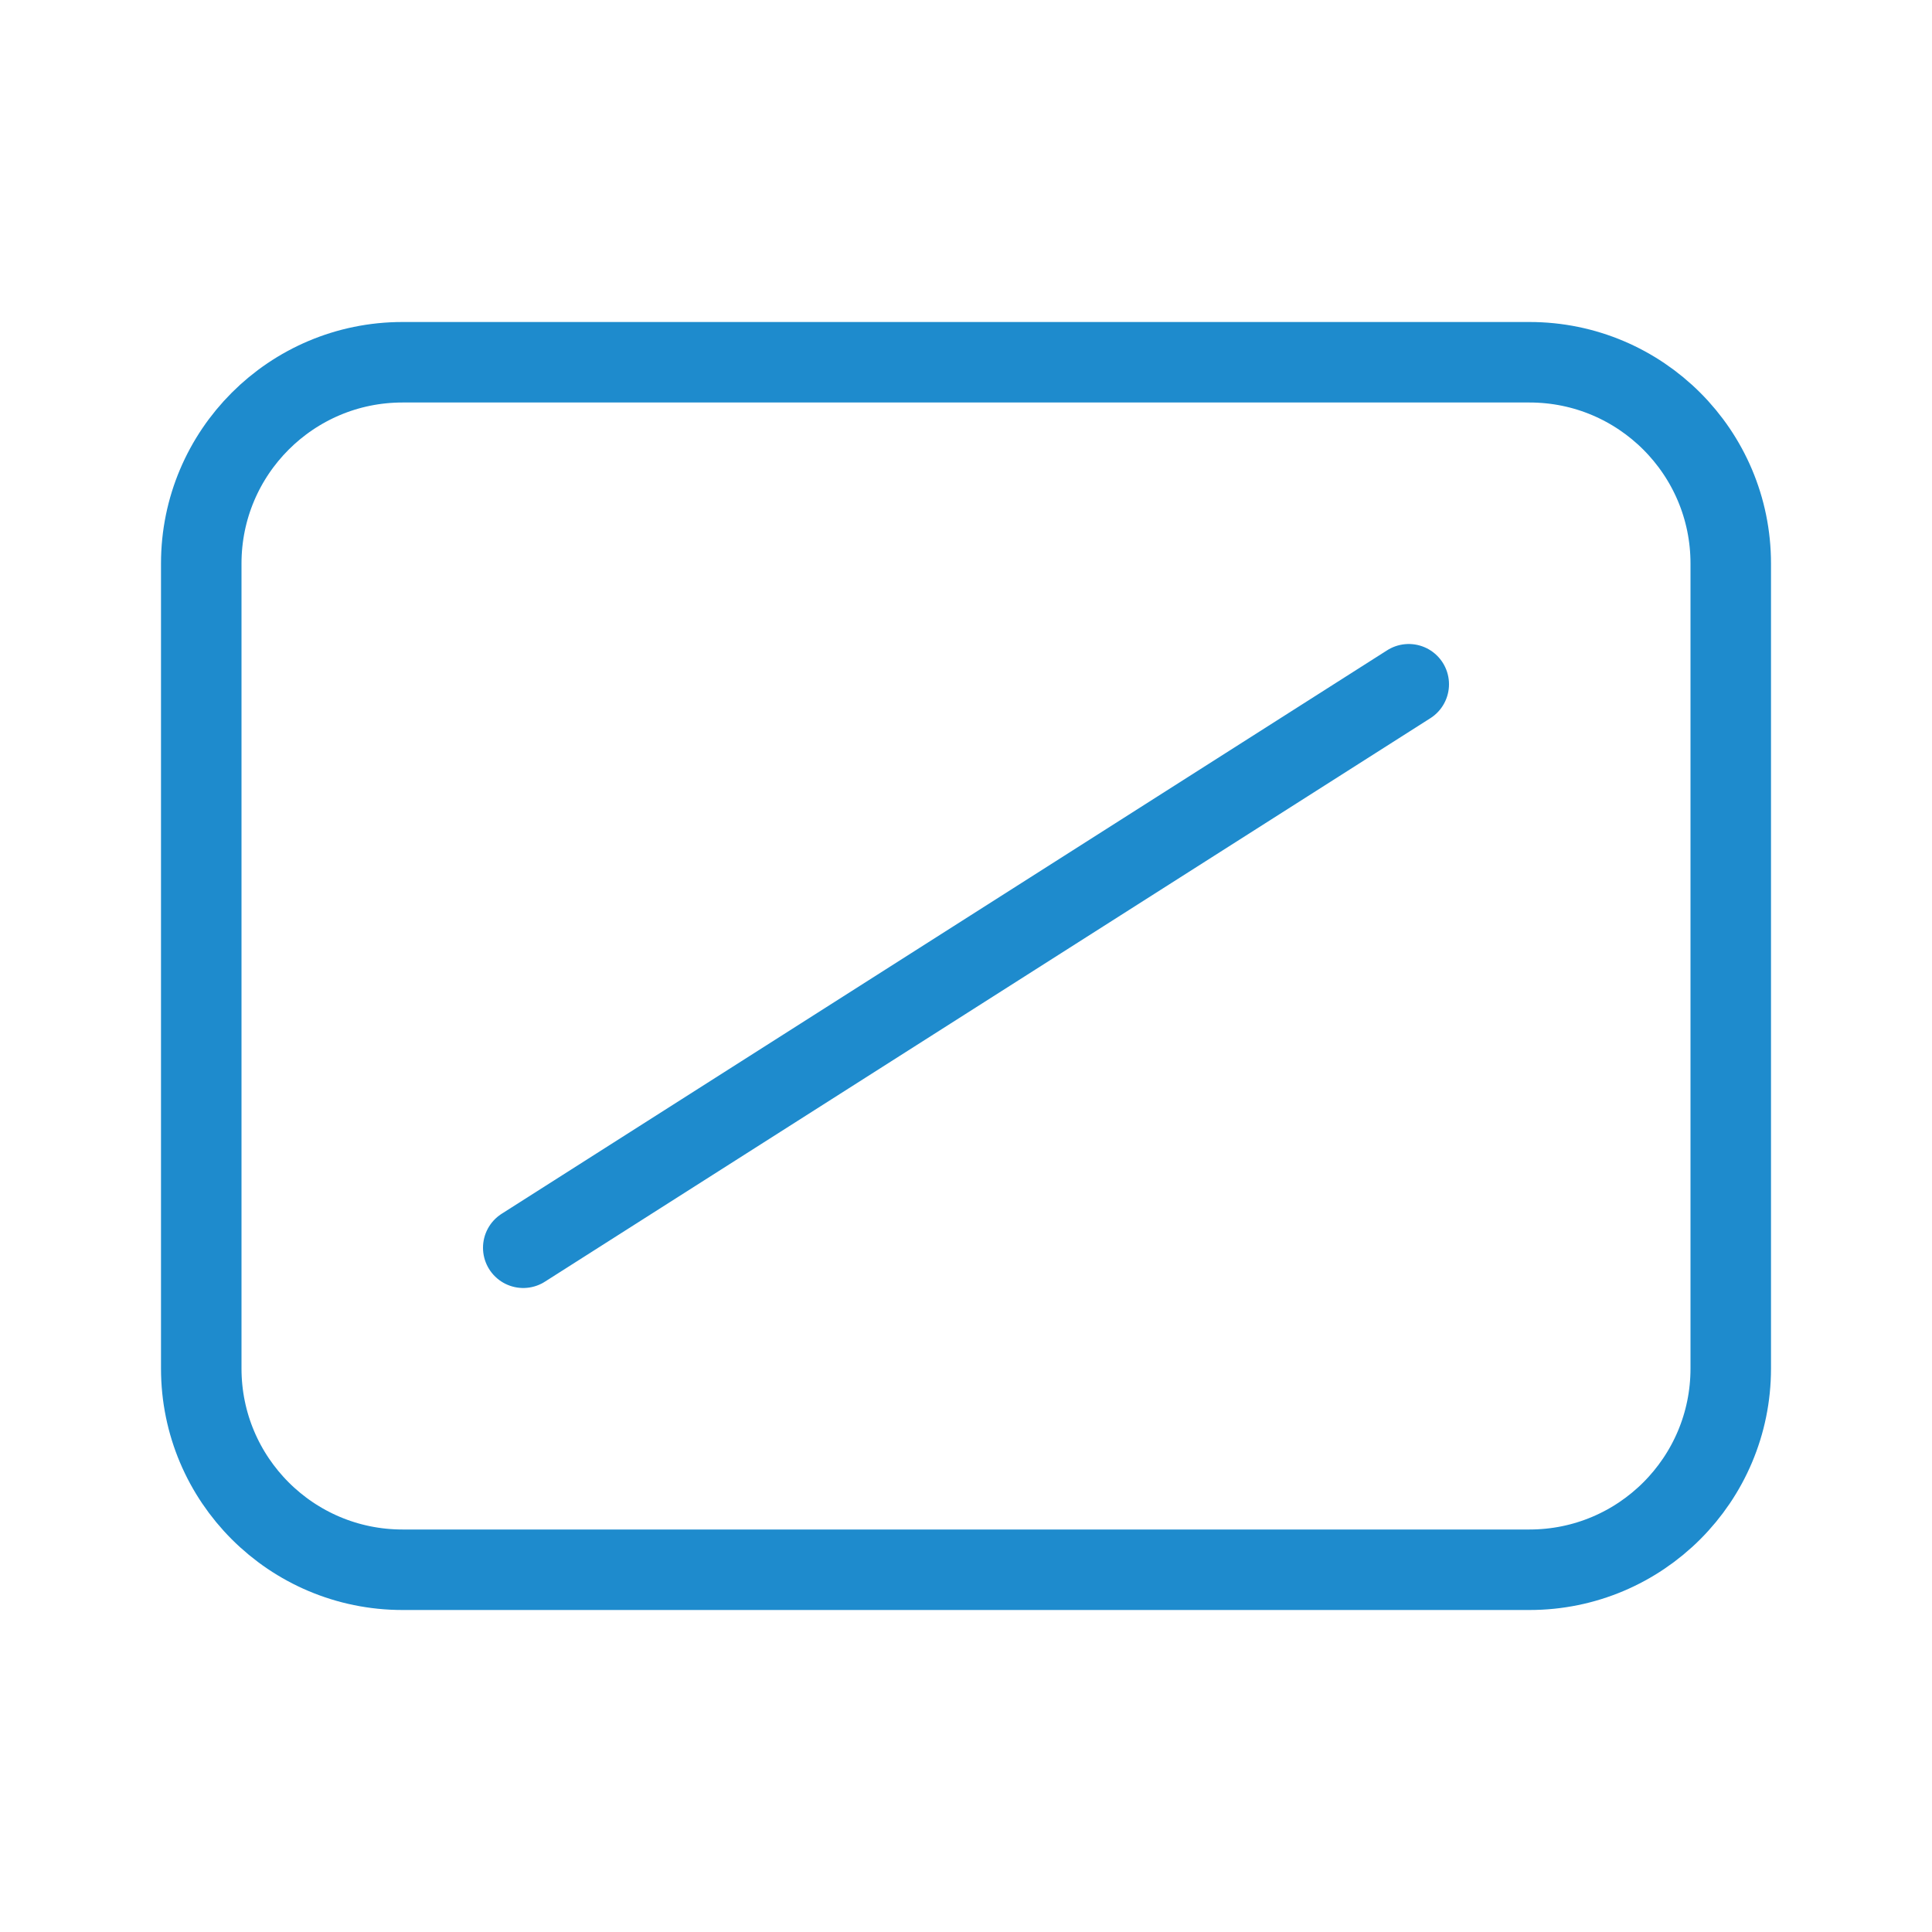
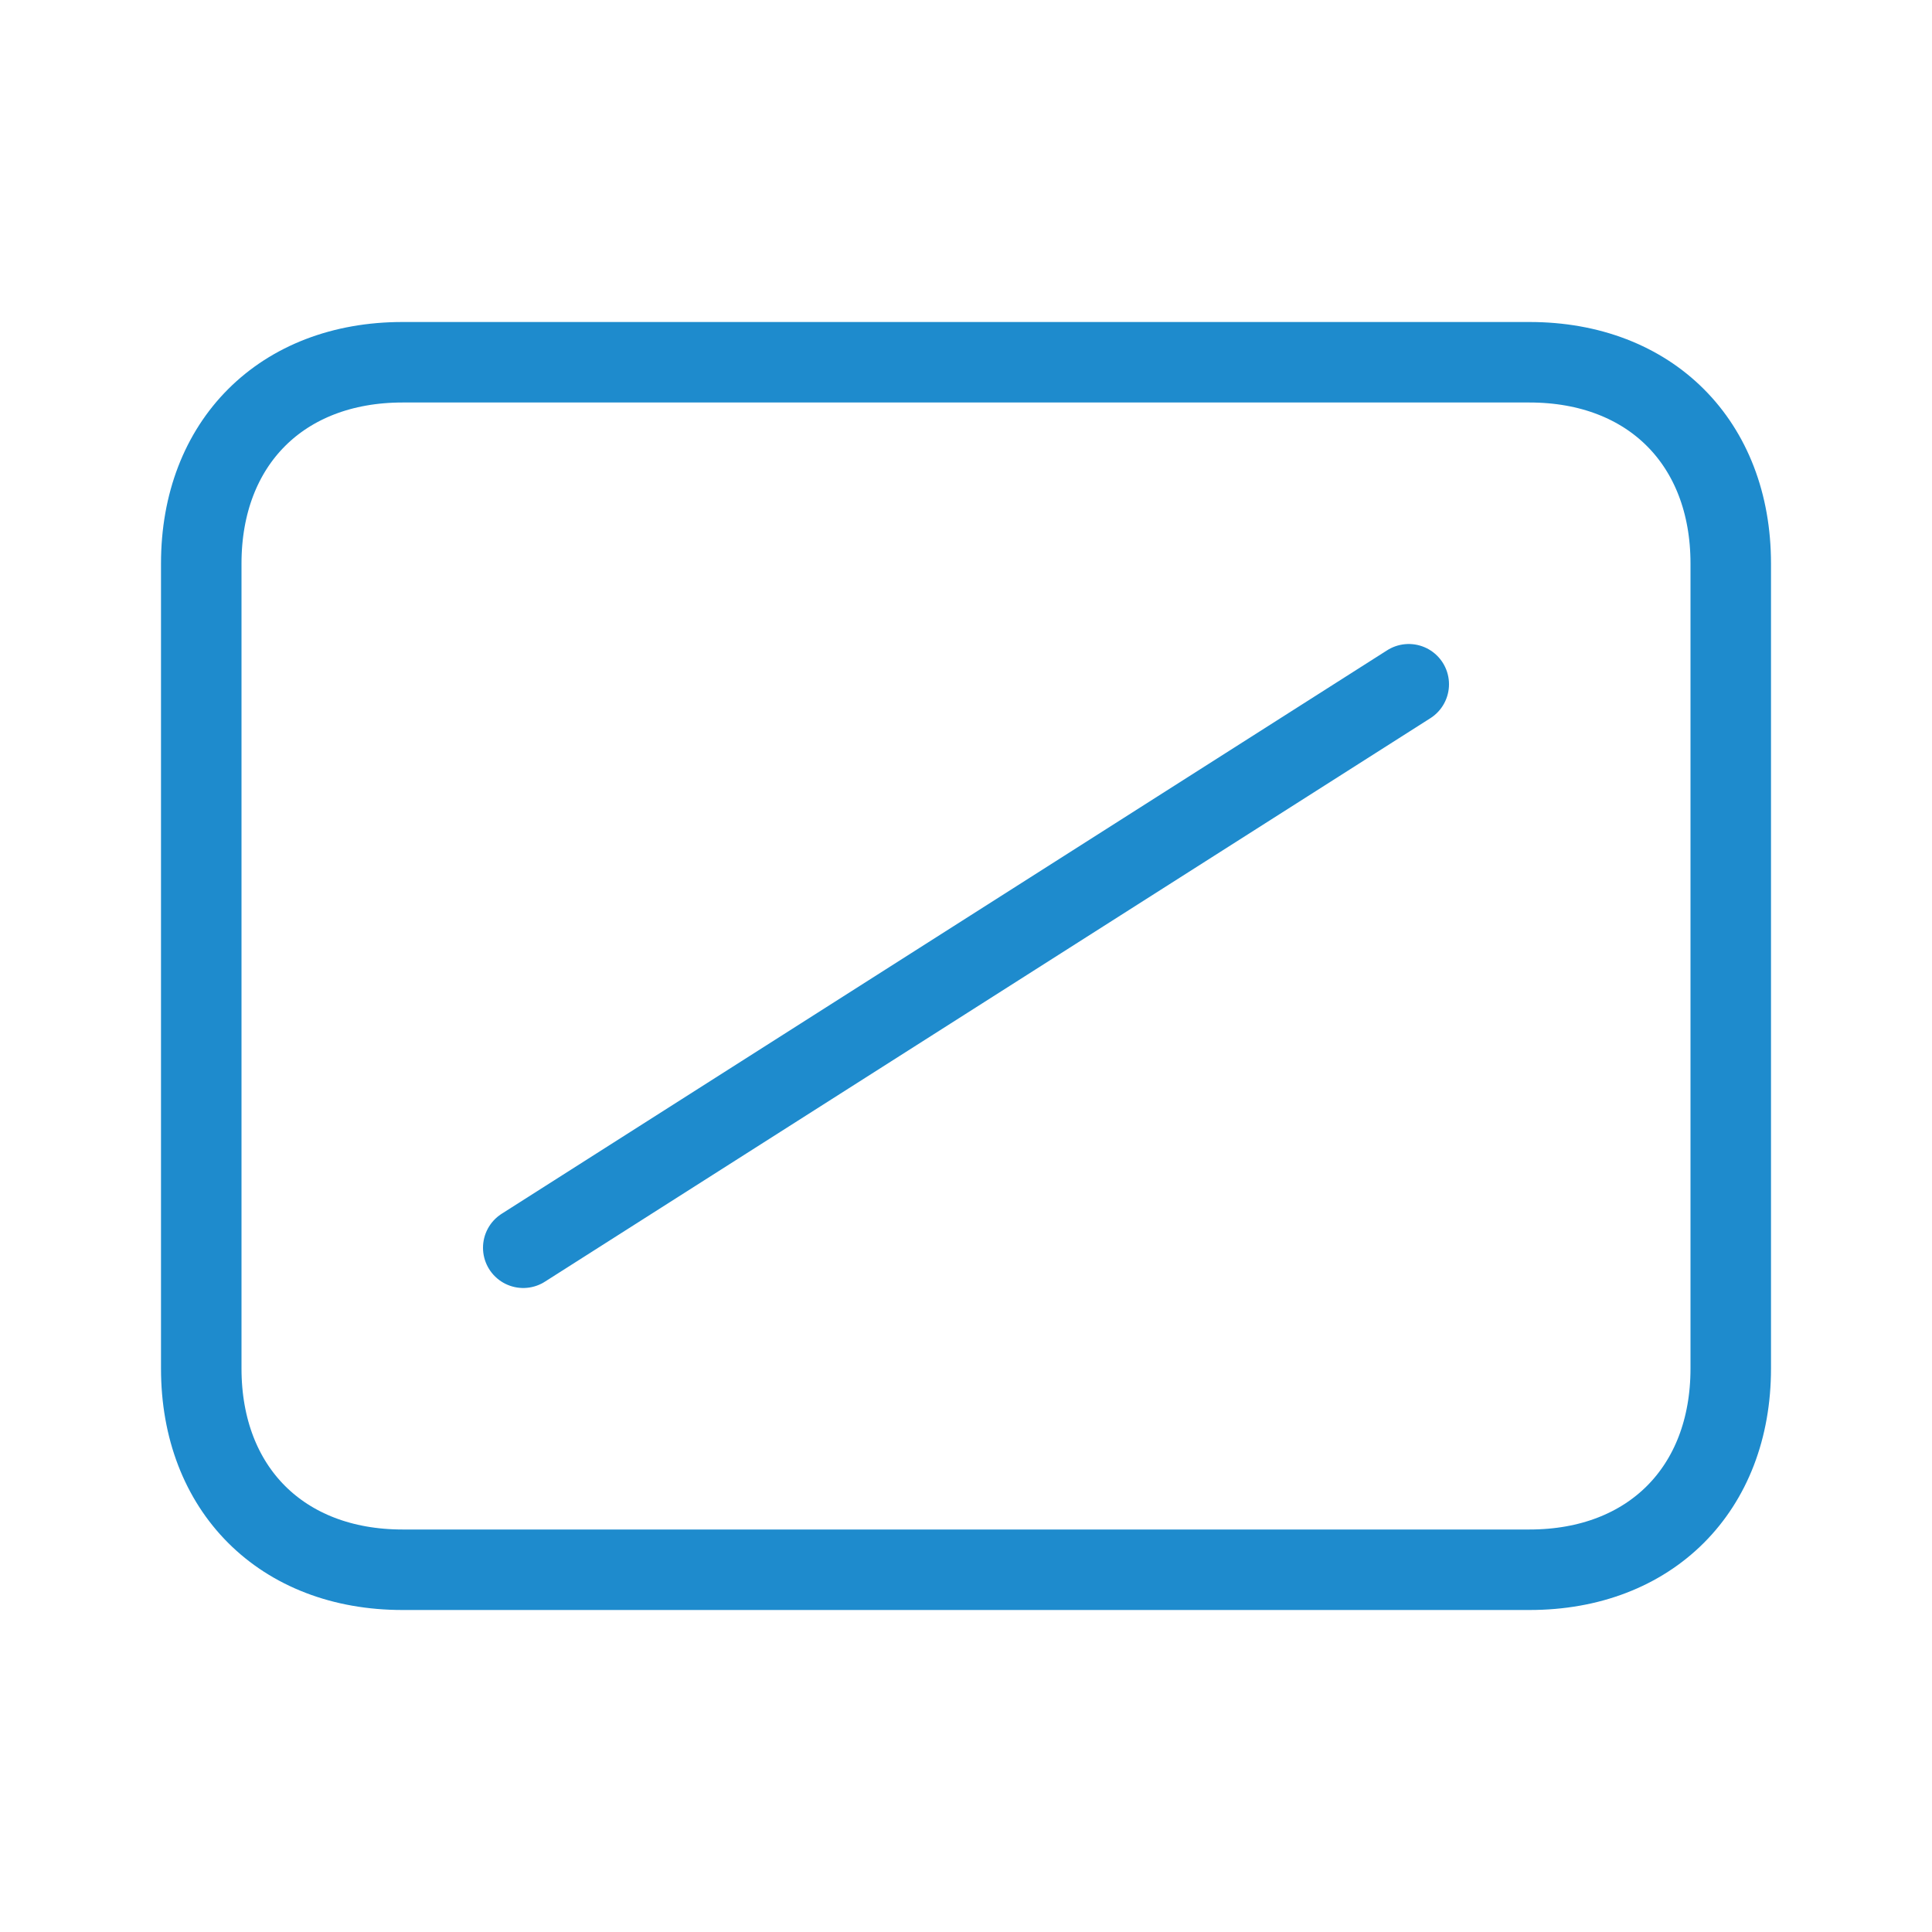
<svg xmlns="http://www.w3.org/2000/svg" viewBox="0 0 24 24">
-   <g fill="none" stroke="#1e8bcd" stroke-linecap="round" stroke-linejoin="round">
-     <rect height="15" ry="2.5" width="19" x="2.5" y="4.5" />
-     <path d="m6.5 15.5 11-7" />
-   </g>
+   <path class="icn icn--highlight-color-line" d="m 2.5,7 v 10 c 0,1.5 1,2.5 2.5,2.5 h 14 c 1.5,0 2.5,-1 2.5,-2.5 V 7 C 21.5,5.5 20.5,4.5 19,4.5 H 5 C 3.5,4.5 2.5,5.5 2.5,7 Z" fill="none" stroke="#1e8bcd" stroke-linecap="round" stroke-linejoin="round" />
+   <path class="icn icn--highlight-color-line" d="m 6.5,15.5 11,-7" fill="none" stroke="#1e8bcd" stroke-linecap="round" stroke-linejoin="round" />
</svg>
